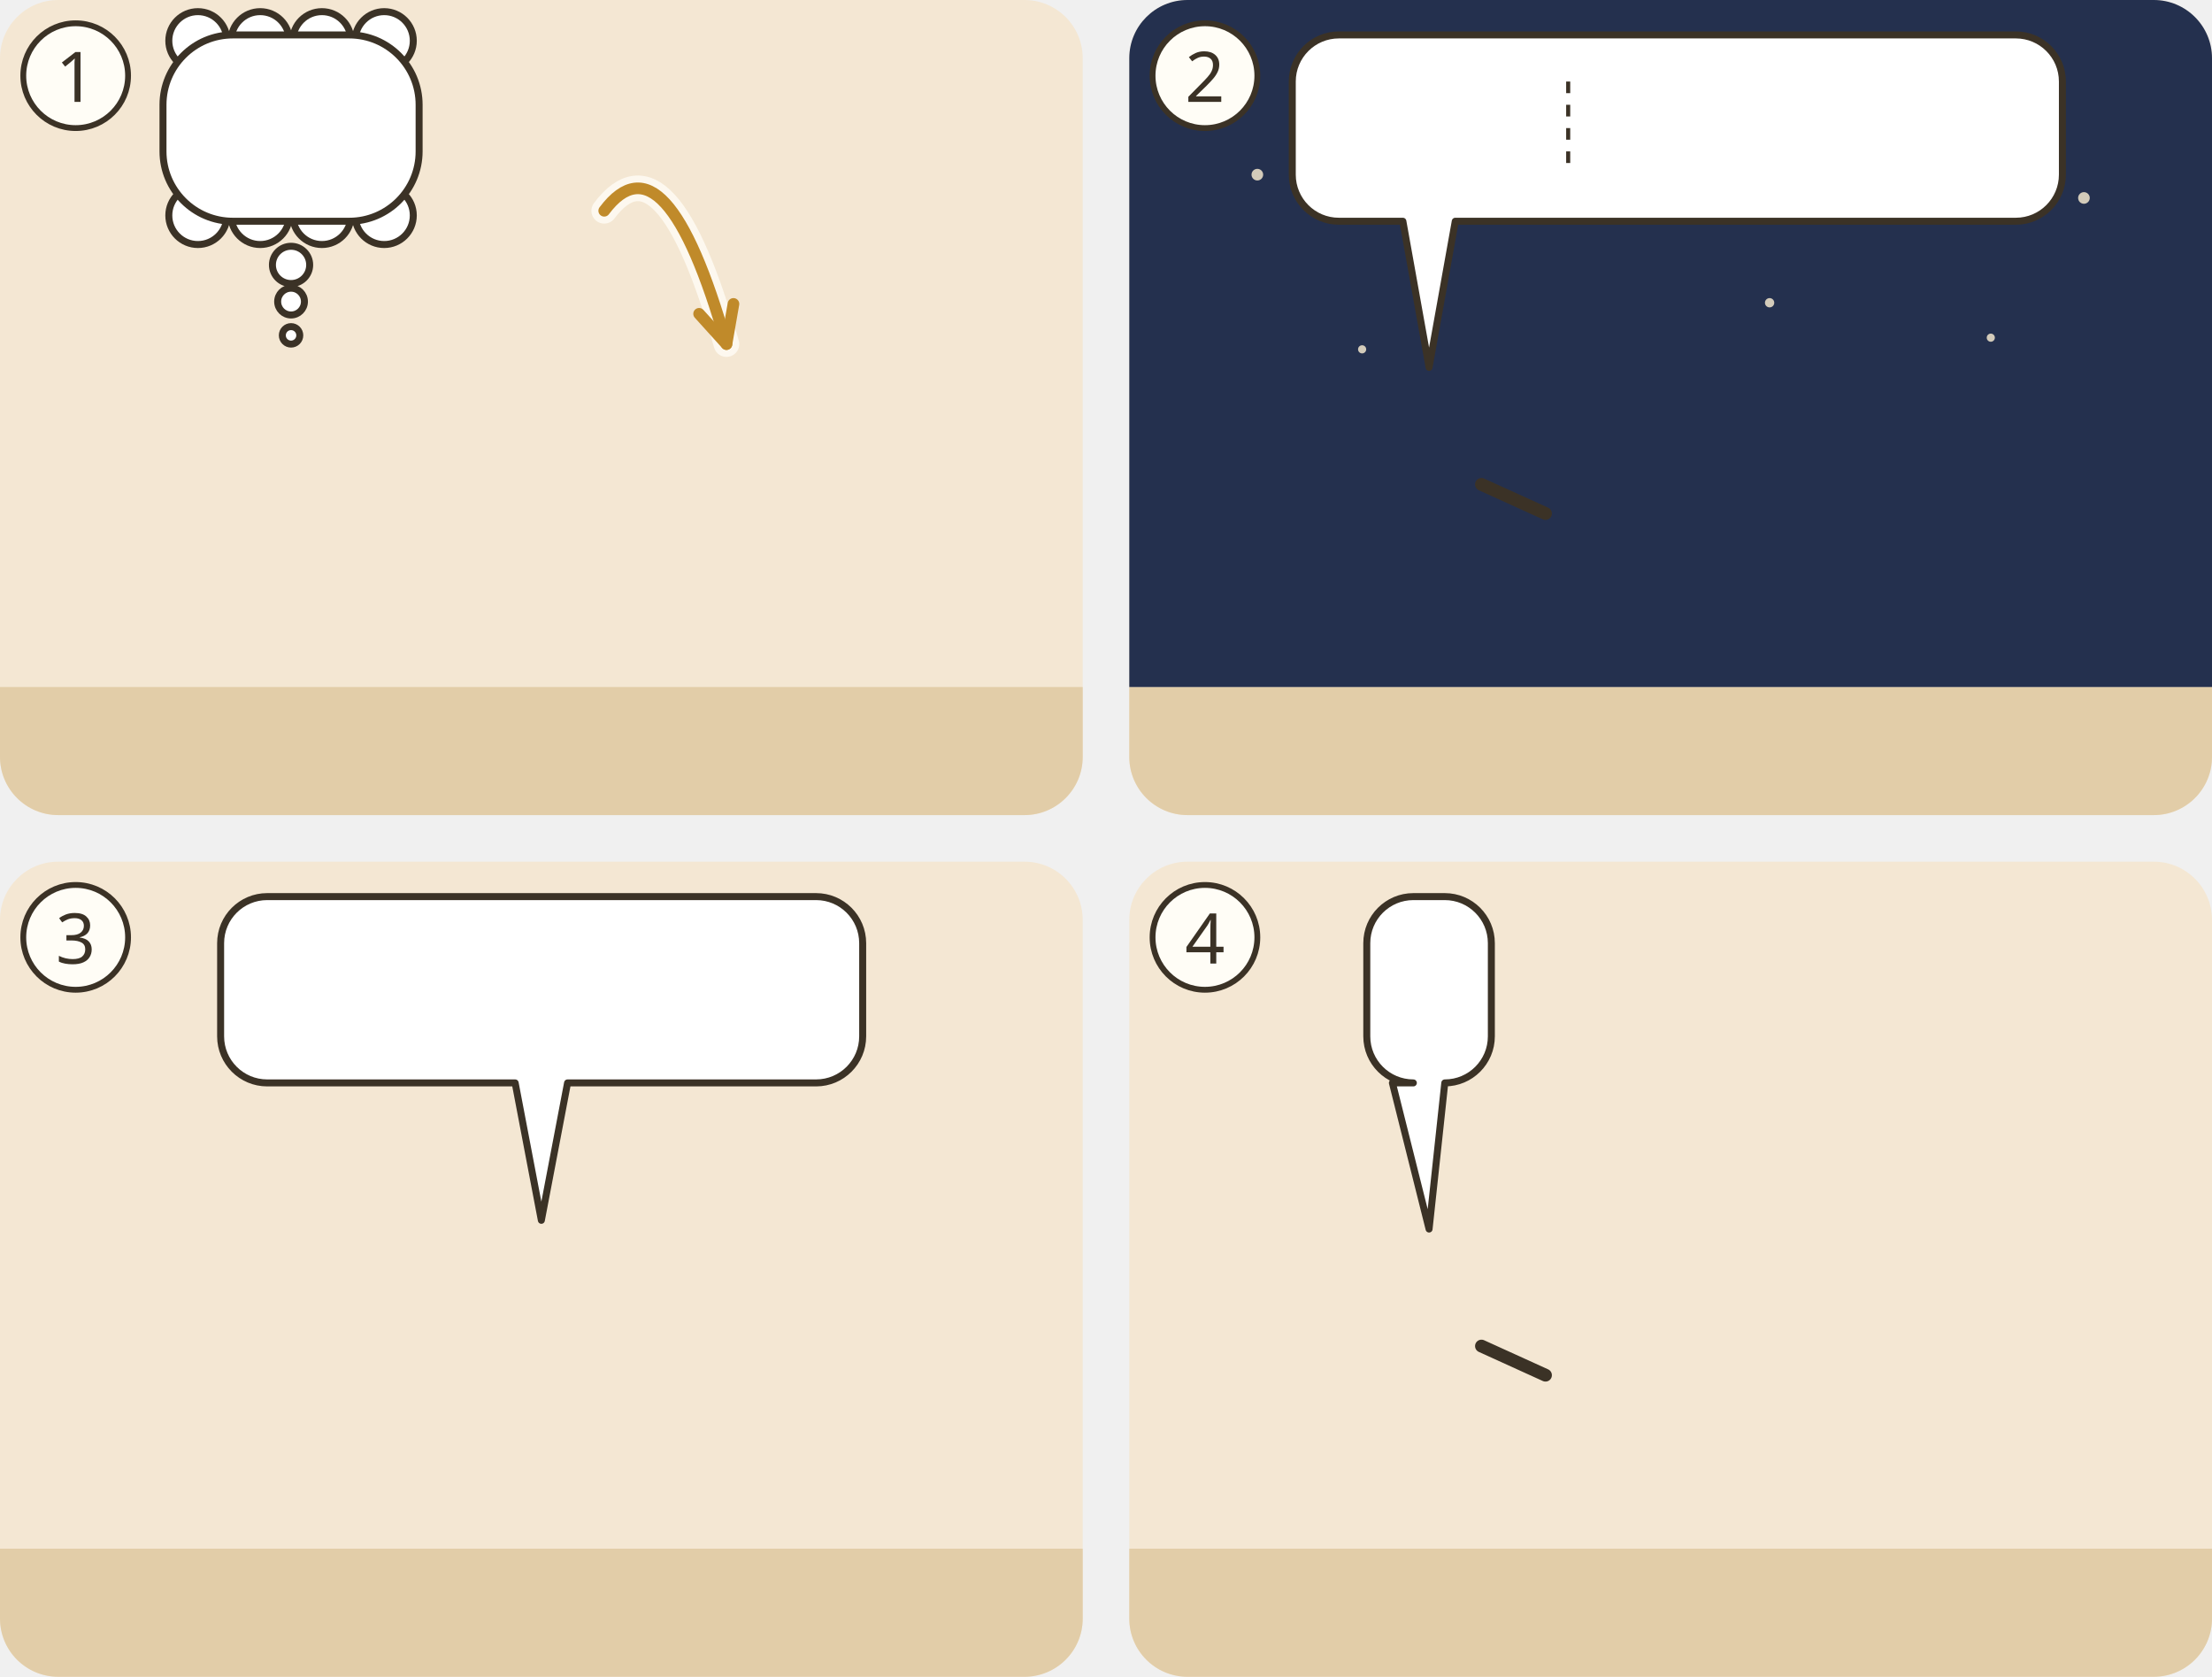
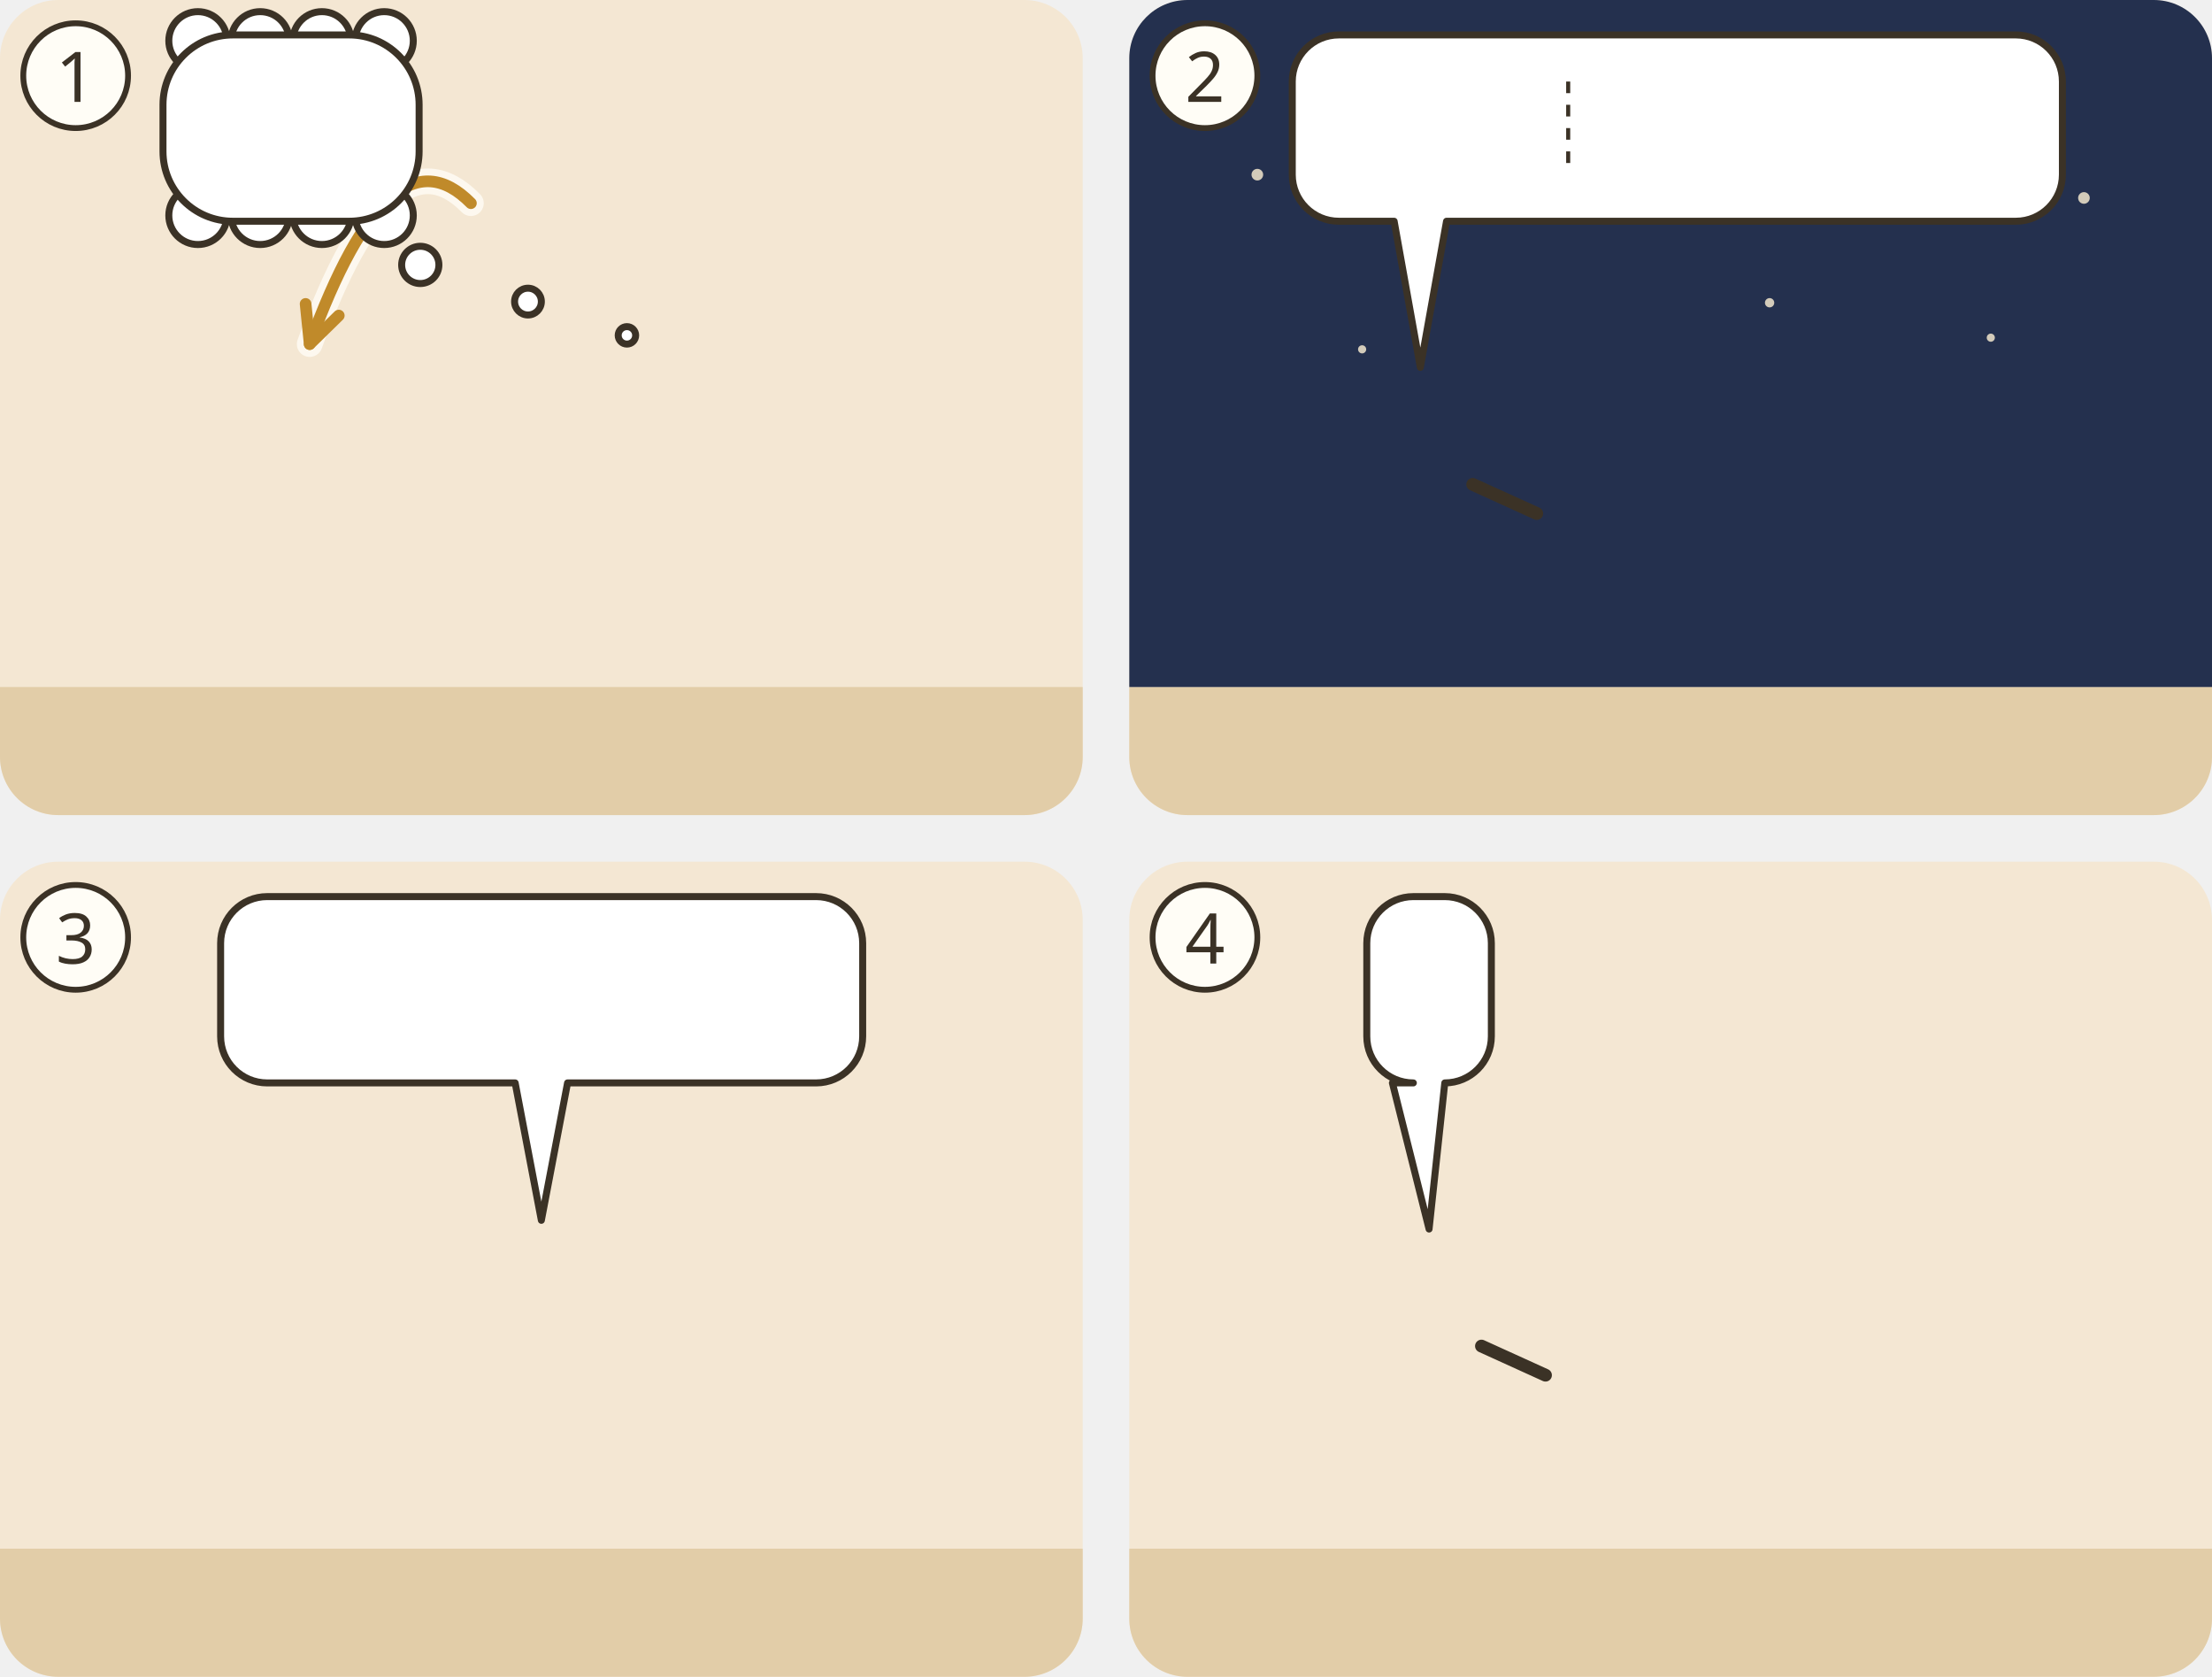
<svg xmlns="http://www.w3.org/2000/svg" viewBox="0 0 380 288">
  <g transform="translate(0 0)">
    <clipPath id="ill-cp-1-0-0">
      <rect width="186" height="140" rx="10" />
    </clipPath>
    <g clip-path="url(#ill-cp-1-0-0)">
      <rect width="186" height="140" fill="#F4E7D3" />
      <rect y="118" width="186" height="22" fill="#E2CDA8" />
      <use href="#ill-geist" x="76.0" y="4" width="34" height="34" />
-       <use href="#ill-p-maria" x="117.9" y="58" width="28.1" height="60" />
-       <use href="#ill-p-josef-nazaret" x="35.9" y="58" width="28.1" height="60" />
-       <path d="M103.8 36.2Q114.3 22.2 124.8 59.1" fill="none" stroke="#FFFDF6" stroke-width="4.4" stroke-linecap="round" opacity=".8" />
-       <path d="M103.8 36.2Q114.3 22.2 124.8 59.1" fill="none" stroke="#C08A2A" stroke-width="2" stroke-linecap="round" />
-       <path d="M120.1 53.9L124.8 59.1L126.0 52.2" fill="none" stroke="#C08A2A" stroke-width="2" stroke-linecap="round" stroke-linejoin="round" />
+       <use href="#ill-p-maria" x="31.9" y="58" width="28.1" height="60" />
+       <use href="#ill-p-josef-nazaret" x="109.9" y="58" width="28.1" height="60" />
+       <path d="M80.9 34.9Q67.1 20.9 53.2 59.1" fill="none" stroke="#FFFDF6" stroke-width="4.4" stroke-linecap="round" opacity=".8" />
+       <path d="M80.9 34.9Q67.1 20.9 53.2 59.1" fill="none" stroke="#C08A2A" stroke-width="2" stroke-linecap="round" />
+       <path d="M52.5 52.2L53.2 59.1L58.2 54.2" fill="none" stroke="#C08A2A" stroke-width="2" stroke-linecap="round" stroke-linejoin="round" />
      <g>
-         <circle cx="50.0" cy="45.5" r="3.2" fill="#FFFFFF" stroke="#3B3226" stroke-width="1.2" />
-         <circle cx="50.0" cy="51.8" r="2.3" fill="#FFFFFF" stroke="#3B3226" stroke-width="1.2" />
-         <circle cx="50.0" cy="57.6" r="1.5" fill="#FFFFFF" stroke="#3B3226" stroke-width="1.2" />
+         <circle cx="72.2" cy="45.5" r="3.2" fill="#FFFFFF" stroke="#3B3226" stroke-width="1.2" />
+         <circle cx="90.7" cy="51.8" r="2.3" fill="#FFFFFF" stroke="#3B3226" stroke-width="1.2" />
+         <circle cx="107.7" cy="57.6" r="1.5" fill="#FFFFFF" stroke="#3B3226" stroke-width="1.2" />
        <circle cx="34.0" cy="7.0" r="5" fill="#FFFFFF" stroke="#3B3226" stroke-width="1.2" />
        <circle cx="44.7" cy="7.0" r="5" fill="#FFFFFF" stroke="#3B3226" stroke-width="1.2" />
        <circle cx="55.3" cy="7.0" r="5" fill="#FFFFFF" stroke="#3B3226" stroke-width="1.2" />
        <circle cx="66.0" cy="7.0" r="5" fill="#FFFFFF" stroke="#3B3226" stroke-width="1.2" />
        <circle cx="34.0" cy="37.0" r="5" fill="#FFFFFF" stroke="#3B3226" stroke-width="1.2" />
        <circle cx="44.7" cy="37.0" r="5" fill="#FFFFFF" stroke="#3B3226" stroke-width="1.2" />
        <circle cx="55.3" cy="37.0" r="5" fill="#FFFFFF" stroke="#3B3226" stroke-width="1.2" />
        <circle cx="66.0" cy="37.0" r="5" fill="#FFFFFF" stroke="#3B3226" stroke-width="1.2" />
        <rect x="28.0" y="6.0" width="44.0" height="32.0" rx="12.0" fill="#FFFFFF" stroke="#3B3226" stroke-width="1.2" />
        <rect x="29.0" y="7.0" width="42.0" height="30.0" rx="11.0" fill="#FFFFFF" />
        <use href="#ill-z-trennen" x="34" y="12" width="32.0" height="20" />
      </g>
    </g>
    <circle cx="13" cy="13" r="9" fill="#FFFDF6" stroke="#3B3226" />
    <text x="13" y="17.5" text-anchor="middle" font-family="sans-serif" font-size="12" fill="#3B3226">1</text>
  </g>
  <g transform="translate(194 0)">
    <clipPath id="ill-cp-2-194-0">
      <rect width="186" height="140" rx="10" />
    </clipPath>
    <g clip-path="url(#ill-cp-2-194-0)">
      <rect width="186" height="140" fill="#F4E7D3" />
      <rect y="118" width="186" height="22" fill="#E2CDA8" />
      <rect x="0" y="0" width="186" height="118" fill="#24304E" />
      <circle cx="22" cy="30" r="1" fill="#F2E6CC" opacity=".85" />
      <circle cx="58" cy="14" r="0.8" fill="#F2E6CC" opacity=".85" />
      <circle cx="96" cy="26" r="1.1" fill="#F2E6CC" opacity=".85" />
      <circle cx="132" cy="12" r="0.8" fill="#F2E6CC" opacity=".85" />
      <circle cx="164" cy="34" r="1" fill="#F2E6CC" opacity=".85" />
      <circle cx="148" cy="58" r="0.7" fill="#F2E6CC" opacity=".85" />
      <circle cx="40" cy="60" r="0.7" fill="#F2E6CC" opacity=".85" />
      <circle cx="110" cy="52" r="0.8" fill="#F2E6CC" opacity=".85" />
-       <use href="#ill-p-engel" x="37.4" y="58" width="28.1" height="60" />
-       <path d="M60.5 83.2L71.5 88.2" stroke="#3B3226" stroke-width="2.2" stroke-linecap="round" />
-       <g transform="rotate(-90 134.5 112)">
-         <use href="#ill-p-josef-nazaret" x="120.4" y="82.0" width="28.1" height="60" />
+       <use href="#ill-p-engel" x="35.9" y="58" width="28.1" height="60" />
+       <path d="M59.0 83.2L70.0 88.2" stroke="#3B3226" stroke-width="2.2" stroke-linecap="round" />
+       <g transform="rotate(-90 130.0 112)">
+         <use href="#ill-p-josef-nazaret" x="115.9" y="82.0" width="28.1" height="60" />
      </g>
-       <use href="#ill-z-schlafen" x="106.5" y="88" width="14" height="11" />
+       <use href="#ill-z-schlafen" x="102.0" y="88" width="14" height="11" />
      <g>
-         <path d="M36 6H152.3A8 8 0 0 1 160.3 14V30A8 8 0 0 1 152.3 38L56 38L51.5 63.1L47 38H36A8 8 0 0 1 28 30V14A8 8 0 0 1 36 6Z" fill="#FFFFFF" stroke="#3B3226" stroke-width="1.2" stroke-linejoin="round" />
+         <path d="M36 6H152.3A8 8 0 0 1 160.3 14V30A8 8 0 0 1 152.3 38L54.5 38L50 63.1L45.5 38H36A8 8 0 0 1 28 30V14A8 8 0 0 1 36 6Z" fill="#FFFFFF" stroke="#3B3226" stroke-width="1.2" stroke-linejoin="round" />
        <use href="#ill-p-maria" x="34" y="12" width="9.4" height="20" />
        <use href="#ill-geist" x="48.4" y="12" width="20.0" height="20" />
        <line x1="75.4" y1="14.0" x2="75.4" y2="30.0" stroke="#3B3226" stroke-width=".7" stroke-dasharray="2 2" />
        <use href="#ill-z-geburt" x="82.4" y="12" width="28.9" height="20" />
        <use href="#ill-p-jesus" x="116.3" y="12" width="9.4" height="20" />
        <use href="#ill-z-vergebung" x="130.6" y="12" width="23.6" height="20" />
      </g>
      <use href="#ill-z-nacht" x="85.5" y="42" width="12.0" height="12.0" />
    </g>
    <circle cx="13" cy="13" r="9" fill="#FFFDF6" stroke="#3B3226" />
    <text x="13" y="17.5" text-anchor="middle" font-family="sans-serif" font-size="12" fill="#3B3226">2</text>
  </g>
  <g transform="translate(0 148)">
    <clipPath id="ill-cp-3-0-148">
      <rect width="186" height="140" rx="10" />
    </clipPath>
    <g clip-path="url(#ill-cp-3-0-148)">
      <rect width="186" height="140" fill="#F4E7D3" />
      <rect y="118" width="186" height="22" fill="#E2CDA8" />
      <use href="#ill-p-prophet" x="78.5" y="56" width="29.1" height="62" />
      <use href="#ill-schriftrolle" x="94.1" y="83.9" width="24" height="16" />
      <g>
        <path d="M45.9 6H140.2A8 8 0 0 1 148.2 14V30A8 8 0 0 1 140.2 38L97.5 38L93 61.6L88.5 38H45.9A8 8 0 0 1 37.9 30V14A8 8 0 0 1 45.9 6Z" fill="#FFFFFF" stroke="#3B3226" stroke-width="1.2" stroke-linejoin="round" />
        <use href="#ill-p-junge-frau" x="43.9" y="12" width="9.4" height="20" />
        <use href="#ill-z-geburt" x="58.2" y="12" width="28.9" height="20" />
        <use href="#ill-gott" x="92.1" y="12" width="20.0" height="20" />
        <use href="#ill-z-menschen" x="117.1" y="12" width="25.0" height="20" />
      </g>
    </g>
    <circle cx="13" cy="13" r="9" fill="#FFFDF6" stroke="#3B3226" />
    <text x="13" y="17.5" text-anchor="middle" font-family="sans-serif" font-size="12" fill="#3B3226">3</text>
  </g>
  <g transform="translate(194 148)">
    <clipPath id="ill-cp-4-194-148">
      <rect width="186" height="140" rx="10" />
    </clipPath>
    <g clip-path="url(#ill-cp-4-194-148)">
      <rect width="186" height="140" fill="#F4E7D3" />
      <rect y="118" width="186" height="22" fill="#E2CDA8" />
      <use href="#ill-p-josef-nazaret" x="37.4" y="58" width="28.1" height="60" />
      <path d="M60.5 83.2L71.5 88.2" stroke="#3B3226" stroke-width="2.2" stroke-linecap="round" />
      <use href="#ill-p-maria" x="120.4" y="58" width="28.1" height="60" />
      <use href="#ill-jesus-kind" x="136.2" y="85.0" width="22" height="14" />
      <g>
        <path d="M48.8 6H54.2A8 8 0 0 1 62.2 14V30A8 8 0 0 1 54.2 38L54.2 38L51.5 63.1L45.2 38H48.8A8 8 0 0 1 40.8 30V14A8 8 0 0 1 48.8 6Z" fill="#FFFFFF" stroke="#3B3226" stroke-width="1.2" stroke-linejoin="round" />
        <use href="#ill-p-jesus" x="46.8" y="12" width="9.4" height="20" />
      </g>
    </g>
    <circle cx="13" cy="13" r="9" fill="#FFFDF6" stroke="#3B3226" />
    <text x="13" y="17.5" text-anchor="middle" font-family="sans-serif" font-size="12" fill="#3B3226">4</text>
  </g>
</svg>
